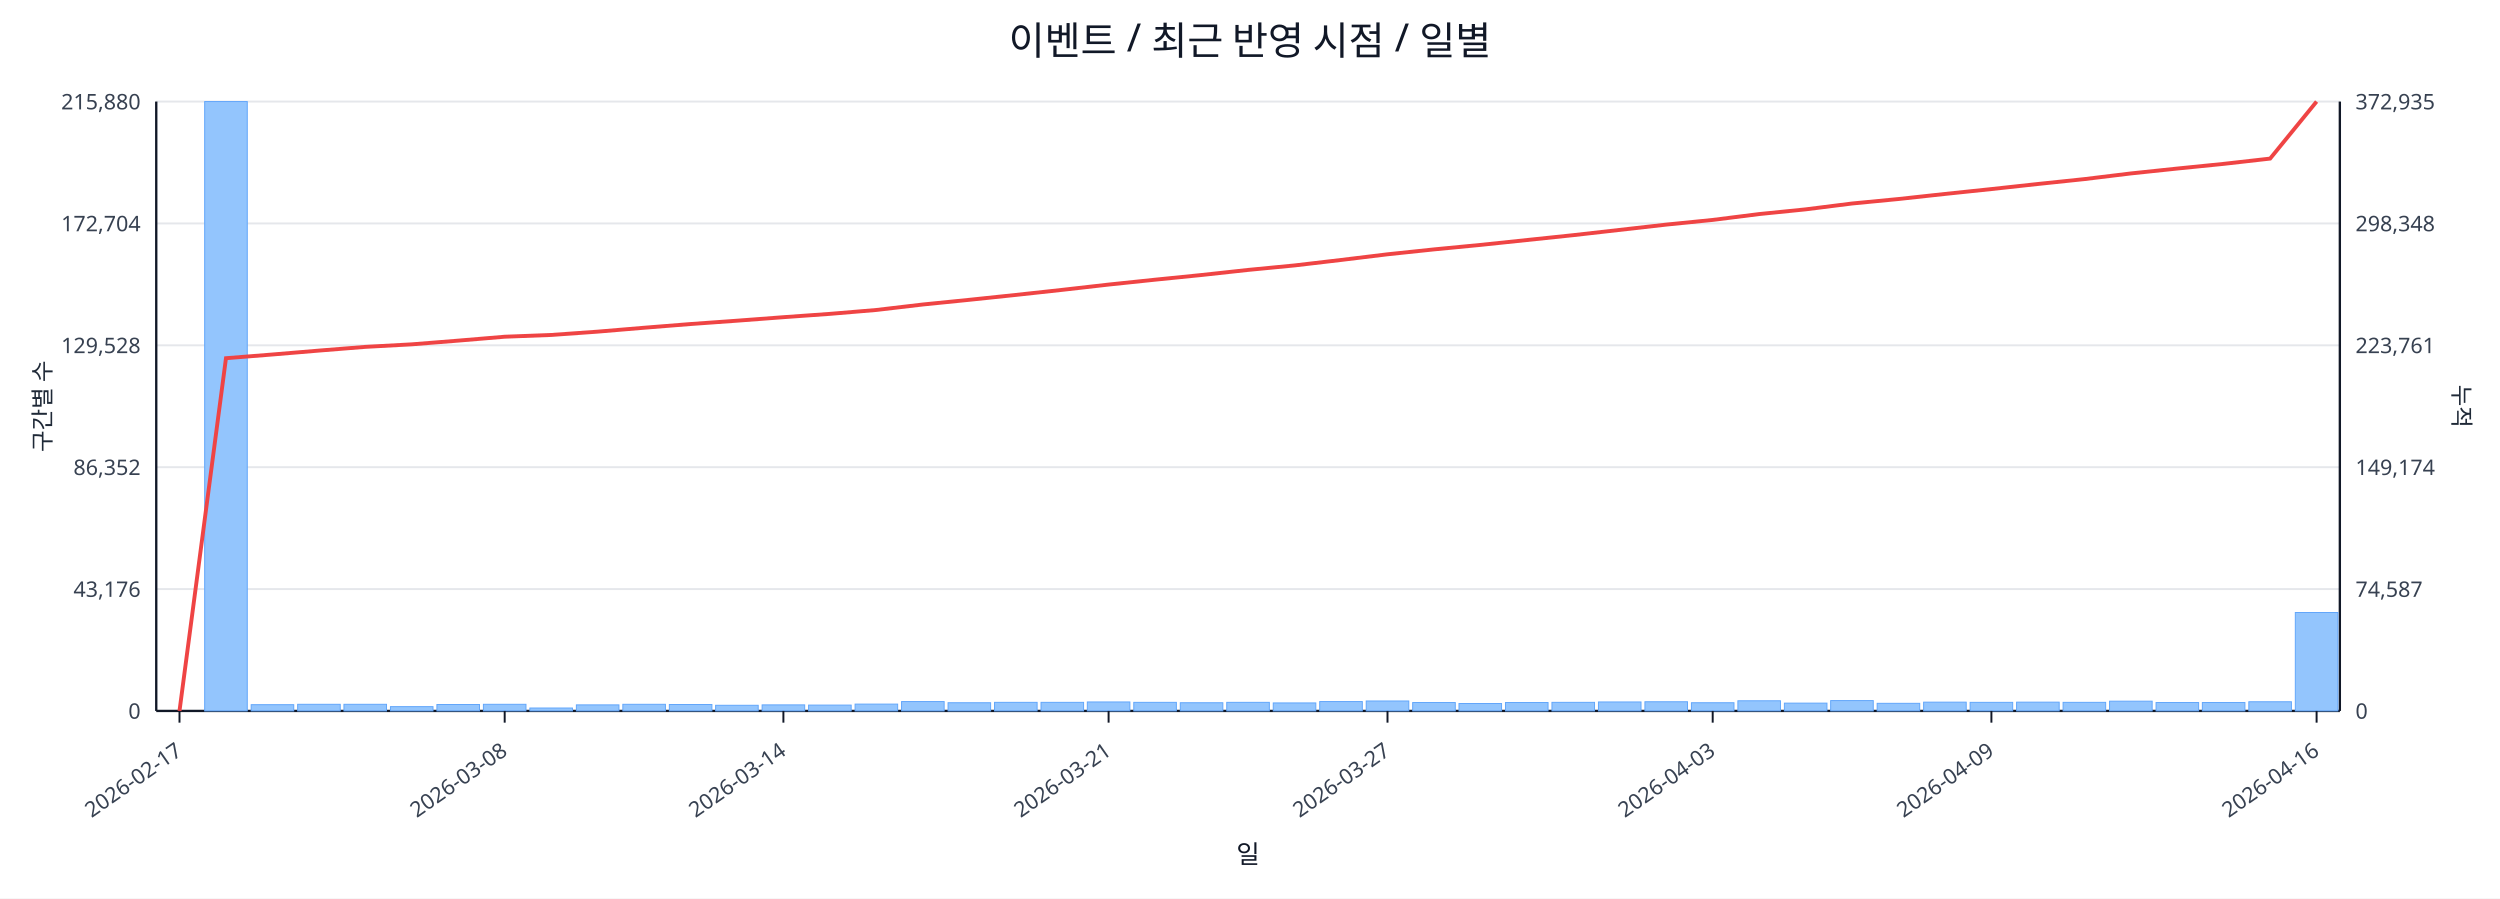
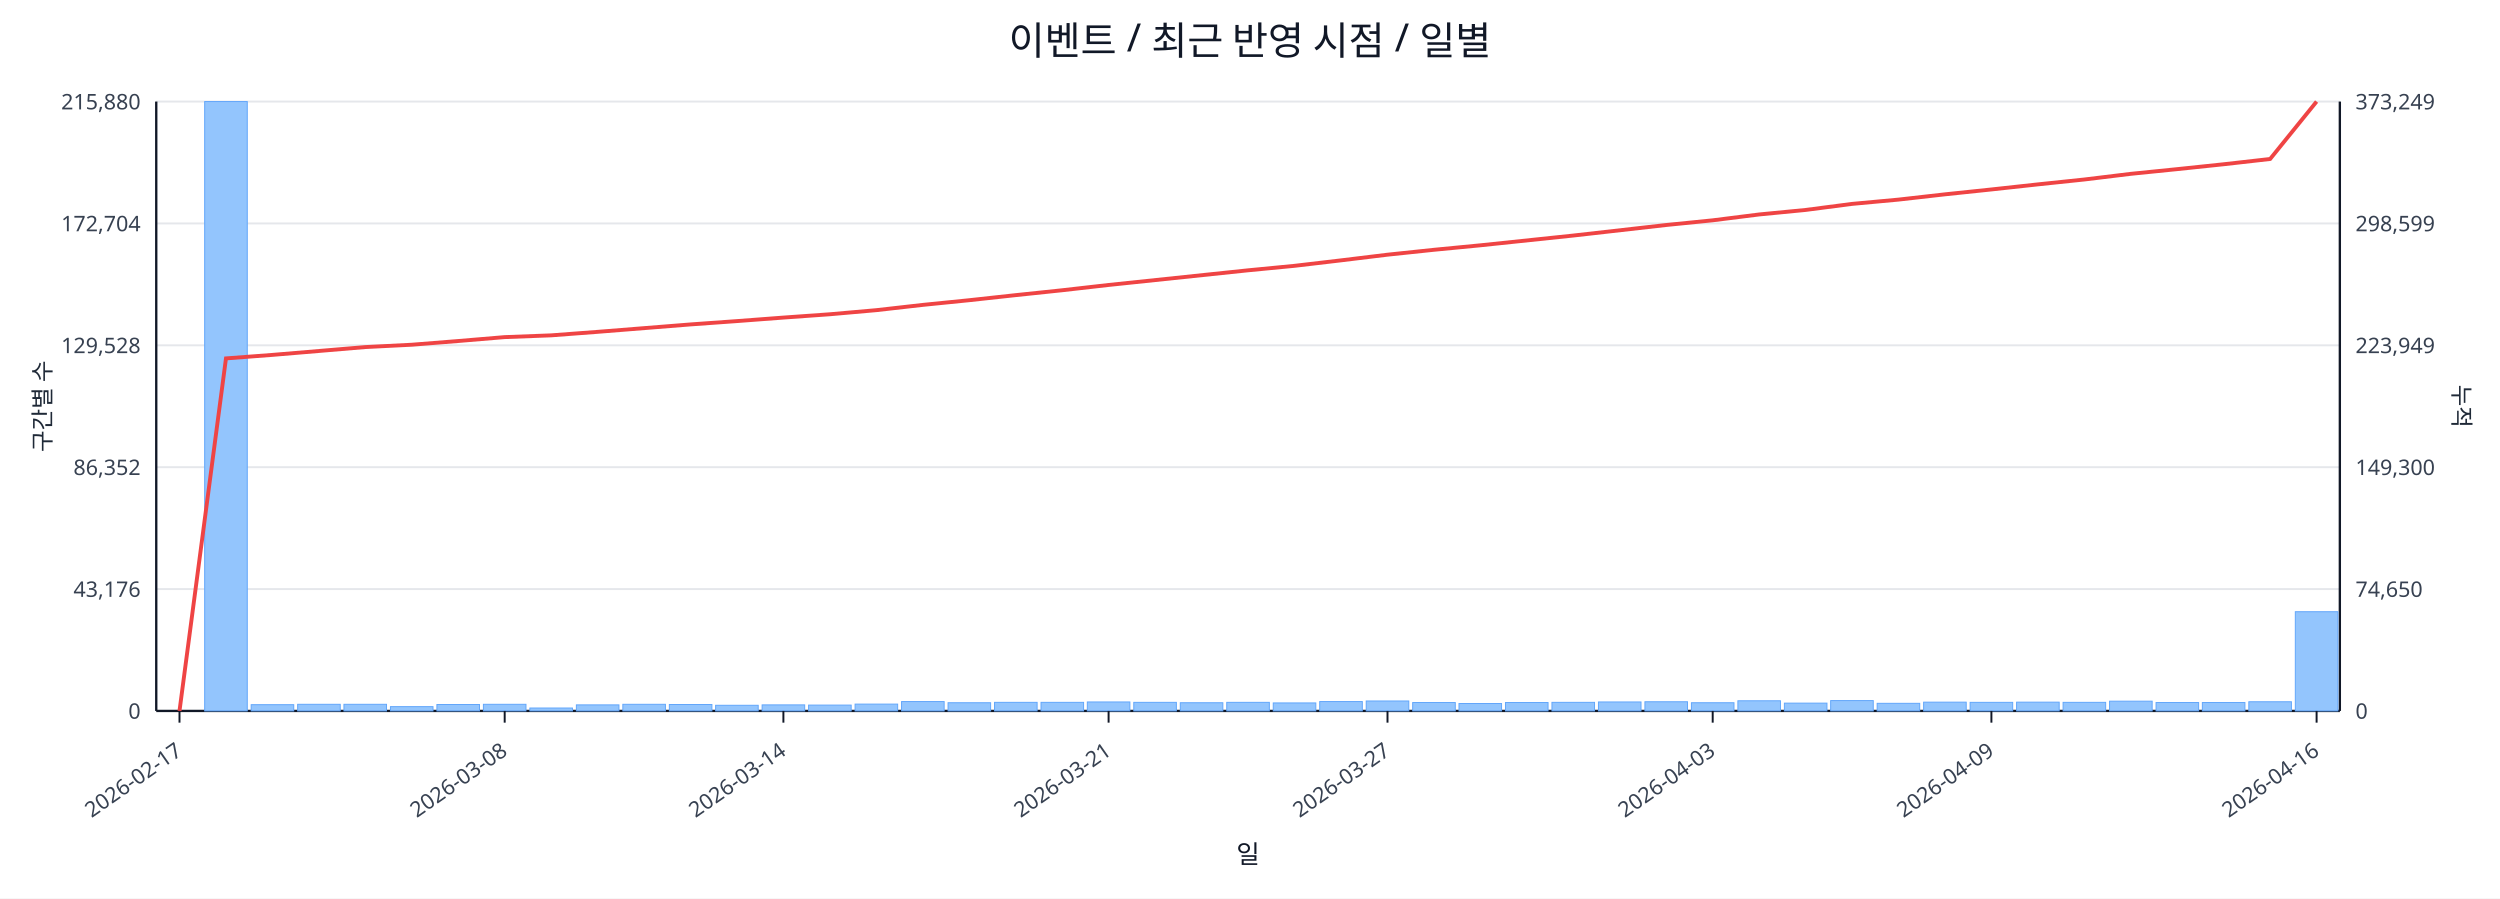
<svg xmlns="http://www.w3.org/2000/svg" width="1280" height="460" viewBox="0 0 1280 460">
  <rect x="0" y="0" width="100%" height="100%" fill="#ffffff" />
  <text x="640.0" y="28" font-size="20" text-anchor="middle" font-family="sans-serif" fill="#111827">이벤트 / 최근 반영 시점 / 일별</text>
  <line x1="80.0" y1="52.0" x2="1198.0" y2="52.0" stroke="#e5e7eb" stroke-width="1" />
  <text x="72.0" y="56.0" font-size="11" text-anchor="end" font-family="sans-serif" fill="#374151">215,880</text>
-   <text x="1206.0" y="56.0" font-size="11" text-anchor="start" font-family="sans-serif" fill="#374151">372,935</text>
+   <text x="1206.0" y="56.0" font-size="11" text-anchor="start" font-family="sans-serif" fill="#374151">373,249</text>
  <line x1="80.0" y1="114.4" x2="1198.0" y2="114.4" stroke="#e5e7eb" stroke-width="1" />
  <text x="72.0" y="118.4" font-size="11" text-anchor="end" font-family="sans-serif" fill="#374151">172,704</text>
-   <text x="1206.0" y="118.4" font-size="11" text-anchor="start" font-family="sans-serif" fill="#374151">298,348</text>
+   <text x="1206.0" y="118.4" font-size="11" text-anchor="start" font-family="sans-serif" fill="#374151">298,599</text>
  <line x1="80.0" y1="176.8" x2="1198.0" y2="176.8" stroke="#e5e7eb" stroke-width="1" />
  <text x="72.0" y="180.8" font-size="11" text-anchor="end" font-family="sans-serif" fill="#374151">129,528</text>
-   <text x="1206.0" y="180.8" font-size="11" text-anchor="start" font-family="sans-serif" fill="#374151">223,761</text>
+   <text x="1206.0" y="180.8" font-size="11" text-anchor="start" font-family="sans-serif" fill="#374151">223,949</text>
  <line x1="80.0" y1="239.2" x2="1198.0" y2="239.2" stroke="#e5e7eb" stroke-width="1" />
  <text x="72.0" y="243.2" font-size="11" text-anchor="end" font-family="sans-serif" fill="#374151">86,352</text>
-   <text x="1206.0" y="243.2" font-size="11" text-anchor="start" font-family="sans-serif" fill="#374151">149,174</text>
+   <text x="1206.0" y="243.2" font-size="11" text-anchor="start" font-family="sans-serif" fill="#374151">149,300</text>
  <line x1="80.0" y1="301.6" x2="1198.0" y2="301.6" stroke="#e5e7eb" stroke-width="1" />
  <text x="72.0" y="305.6" font-size="11" text-anchor="end" font-family="sans-serif" fill="#374151">43,176</text>
-   <text x="1206.0" y="305.6" font-size="11" text-anchor="start" font-family="sans-serif" fill="#374151">74,587</text>
+   <text x="1206.0" y="305.6" font-size="11" text-anchor="start" font-family="sans-serif" fill="#374151">74,650</text>
  <line x1="80.0" y1="364.0" x2="1198.0" y2="364.0" stroke="#e5e7eb" stroke-width="1" />
  <text x="72.0" y="368.0" font-size="11" text-anchor="end" font-family="sans-serif" fill="#374151">0</text>
  <text x="1206.0" y="368.0" font-size="11" text-anchor="start" font-family="sans-serif" fill="#374151">0</text>
  <line x1="80.0" y1="364.0" x2="1198.0" y2="364.0" stroke="#111827" stroke-width="1.2" />
  <line x1="80.0" y1="52.0" x2="80.0" y2="364.0" stroke="#111827" stroke-width="1.2" />
  <line x1="1198.0" y1="52.0" x2="1198.0" y2="364.0" stroke="#111827" stroke-width="1.2" />
  <rect x="81.0" y="364.0" width="21.8" height="0.0" fill="#93c5fd" stroke="#60a5fa" stroke-width="0.5" />
  <rect x="104.8" y="52.0" width="21.8" height="312.0" fill="#93c5fd" stroke="#60a5fa" stroke-width="0.5" />
  <rect x="128.6" y="360.8" width="21.8" height="3.2" fill="#93c5fd" stroke="#60a5fa" stroke-width="0.5" />
  <rect x="152.4" y="360.6" width="21.8" height="3.4" fill="#93c5fd" stroke="#60a5fa" stroke-width="0.5" />
  <rect x="176.1" y="360.6" width="21.8" height="3.4" fill="#93c5fd" stroke="#60a5fa" stroke-width="0.5" />
  <rect x="199.9" y="361.8" width="21.8" height="2.2" fill="#93c5fd" stroke="#60a5fa" stroke-width="0.5" />
  <rect x="223.7" y="360.7" width="21.8" height="3.3" fill="#93c5fd" stroke="#60a5fa" stroke-width="0.5" />
  <rect x="247.5" y="360.6" width="21.8" height="3.4" fill="#93c5fd" stroke="#60a5fa" stroke-width="0.5" />
  <rect x="271.3" y="362.5" width="21.8" height="1.5" fill="#93c5fd" stroke="#60a5fa" stroke-width="0.5" />
  <rect x="295.1" y="360.9" width="21.8" height="3.1" fill="#93c5fd" stroke="#60a5fa" stroke-width="0.5" />
  <rect x="318.9" y="360.6" width="21.8" height="3.4" fill="#93c5fd" stroke="#60a5fa" stroke-width="0.5" />
  <rect x="342.7" y="360.7" width="21.8" height="3.3" fill="#93c5fd" stroke="#60a5fa" stroke-width="0.5" />
  <rect x="366.4" y="361.1" width="21.8" height="2.9" fill="#93c5fd" stroke="#60a5fa" stroke-width="0.5" />
  <rect x="390.2" y="360.9" width="21.8" height="3.1" fill="#93c5fd" stroke="#60a5fa" stroke-width="0.5" />
  <rect x="414.0" y="361.0" width="21.8" height="3.0" fill="#93c5fd" stroke="#60a5fa" stroke-width="0.5" />
  <rect x="437.8" y="360.5" width="21.8" height="3.5" fill="#93c5fd" stroke="#60a5fa" stroke-width="0.5" />
  <rect x="461.6" y="359.2" width="21.8" height="4.8" fill="#93c5fd" stroke="#60a5fa" stroke-width="0.5" />
  <rect x="485.4" y="359.8" width="21.8" height="4.2" fill="#93c5fd" stroke="#60a5fa" stroke-width="0.5" />
  <rect x="509.2" y="359.6" width="21.8" height="4.4" fill="#93c5fd" stroke="#60a5fa" stroke-width="0.5" />
  <rect x="533.0" y="359.6" width="21.8" height="4.4" fill="#93c5fd" stroke="#60a5fa" stroke-width="0.5" />
  <rect x="556.7" y="359.4" width="21.8" height="4.6" fill="#93c5fd" stroke="#60a5fa" stroke-width="0.5" />
  <rect x="580.5" y="359.6" width="21.8" height="4.4" fill="#93c5fd" stroke="#60a5fa" stroke-width="0.5" />
  <rect x="604.3" y="359.8" width="21.8" height="4.2" fill="#93c5fd" stroke="#60a5fa" stroke-width="0.5" />
  <rect x="628.1" y="359.6" width="21.8" height="4.4" fill="#93c5fd" stroke="#60a5fa" stroke-width="0.5" />
  <rect x="651.9" y="359.9" width="21.8" height="4.1" fill="#93c5fd" stroke="#60a5fa" stroke-width="0.5" />
  <rect x="675.7" y="359.2" width="21.8" height="4.8" fill="#93c5fd" stroke="#60a5fa" stroke-width="0.5" />
  <rect x="699.5" y="358.9" width="21.8" height="5.1" fill="#93c5fd" stroke="#60a5fa" stroke-width="0.5" />
  <rect x="723.3" y="359.7" width="21.8" height="4.3" fill="#93c5fd" stroke="#60a5fa" stroke-width="0.5" />
  <rect x="747.0" y="360.2" width="21.8" height="3.8" fill="#93c5fd" stroke="#60a5fa" stroke-width="0.5" />
  <rect x="770.8" y="359.7" width="21.8" height="4.3" fill="#93c5fd" stroke="#60a5fa" stroke-width="0.5" />
  <rect x="794.6" y="359.6" width="21.8" height="4.4" fill="#93c5fd" stroke="#60a5fa" stroke-width="0.5" />
  <rect x="818.4" y="359.4" width="21.8" height="4.6" fill="#93c5fd" stroke="#60a5fa" stroke-width="0.5" />
  <rect x="842.2" y="359.3" width="21.8" height="4.7" fill="#93c5fd" stroke="#60a5fa" stroke-width="0.5" />
  <rect x="866.0" y="359.8" width="21.8" height="4.2" fill="#93c5fd" stroke="#60a5fa" stroke-width="0.5" />
  <rect x="889.8" y="358.8" width="21.8" height="5.2" fill="#93c5fd" stroke="#60a5fa" stroke-width="0.5" />
  <rect x="913.6" y="360.0" width="21.8" height="4.0" fill="#93c5fd" stroke="#60a5fa" stroke-width="0.5" />
  <rect x="937.3" y="358.7" width="21.8" height="5.3" fill="#93c5fd" stroke="#60a5fa" stroke-width="0.5" />
  <rect x="961.1" y="360.1" width="21.8" height="3.9" fill="#93c5fd" stroke="#60a5fa" stroke-width="0.5" />
  <rect x="984.9" y="359.5" width="21.8" height="4.5" fill="#93c5fd" stroke="#60a5fa" stroke-width="0.5" />
  <rect x="1008.7" y="359.6" width="21.8" height="4.4" fill="#93c5fd" stroke="#60a5fa" stroke-width="0.5" />
  <rect x="1032.5" y="359.5" width="21.8" height="4.5" fill="#93c5fd" stroke="#60a5fa" stroke-width="0.5" />
  <rect x="1056.3" y="359.6" width="21.8" height="4.4" fill="#93c5fd" stroke="#60a5fa" stroke-width="0.5" />
  <rect x="1080.1" y="359.0" width="21.8" height="5.0" fill="#93c5fd" stroke="#60a5fa" stroke-width="0.5" />
  <rect x="1103.9" y="359.7" width="21.8" height="4.3" fill="#93c5fd" stroke="#60a5fa" stroke-width="0.5" />
  <rect x="1127.6" y="359.7" width="21.8" height="4.3" fill="#93c5fd" stroke="#60a5fa" stroke-width="0.5" />
  <rect x="1151.4" y="359.3" width="21.8" height="4.7" fill="#93c5fd" stroke="#60a5fa" stroke-width="0.5" />
-   <rect x="1175.2" y="313.6" width="21.8" height="50.4" fill="#93c5fd" stroke="#60a5fa" stroke-width="0.5" />
-   <polyline fill="none" stroke="#ef4444" stroke-width="2" points="91.9,364.0 115.7,183.4 139.5,181.5 163.3,179.5 187.0,177.6 210.8,176.3 234.6,174.4 258.4,172.4 282.2,171.5 306.0,169.8 329.8,167.8 353.6,165.9 377.3,164.2 401.1,162.4 424.9,160.7 448.7,158.7 472.5,155.9 496.3,153.5 520.1,151.0 543.9,148.4 567.6,145.7 591.4,143.2 615.2,140.8 639.0,138.2 662.8,135.9 686.6,133.1 710.4,130.2 734.1,127.7 757.9,125.4 781.7,122.9 805.5,120.4 829.3,117.7 853.1,115.0 876.9,112.6 900.7,109.6 924.4,107.2 948.2,104.2 972.0,101.9 995.8,99.3 1019.6,96.8 1043.4,94.2 1067.2,91.7 1091.0,88.8 1114.7,86.3 1138.5,83.9 1162.3,81.2 1186.1,52.0" />
+   <rect x="1175.2" y="313.2" width="21.8" height="50.8" fill="#93c5fd" stroke="#60a5fa" stroke-width="0.5" />
+   <polyline fill="none" stroke="#ef4444" stroke-width="2" points="91.9,364.0 115.7,183.5 139.5,181.7 163.3,179.7 187.0,177.7 210.8,176.5 234.6,174.6 258.4,172.6 282.2,171.7 306.0,169.9 329.8,168.0 353.6,166.1 377.3,164.4 401.1,162.6 424.9,160.9 448.7,158.8 472.5,156.1 496.3,153.7 520.1,151.1 543.9,148.6 567.6,145.9 591.4,143.4 615.2,140.9 639.0,138.4 662.8,136.1 686.6,133.3 710.4,130.4 734.1,127.9 757.9,125.6 781.7,123.1 805.5,120.6 829.3,117.9 853.1,115.2 876.9,112.8 900.7,109.8 924.4,107.5 948.2,104.4 972.0,102.2 995.8,99.5 1019.6,97.0 1043.4,94.4 1067.2,91.9 1091.0,89.0 1114.7,86.6 1138.5,84.1 1162.3,81.4 1186.1,52.0" />
  <line x1="91.9" y1="364.0" x2="91.9" y2="370.0" stroke="#111827" stroke-width="1" />
  <text x="93.9" y="386.0" font-size="11" text-anchor="end" transform="rotate(-35 93.9 386.0)" font-family="sans-serif" fill="#374151">2026-02-17</text>
  <line x1="258.4" y1="364.0" x2="258.4" y2="370.0" stroke="#111827" stroke-width="1" />
  <text x="260.4" y="386.0" font-size="11" text-anchor="end" transform="rotate(-35 260.4 386.0)" font-family="sans-serif" fill="#374151">2026-03-08</text>
  <line x1="401.1" y1="364.0" x2="401.1" y2="370.0" stroke="#111827" stroke-width="1" />
  <text x="403.1" y="386.0" font-size="11" text-anchor="end" transform="rotate(-35 403.1 386.0)" font-family="sans-serif" fill="#374151">2026-03-14</text>
  <line x1="567.6" y1="364.0" x2="567.6" y2="370.0" stroke="#111827" stroke-width="1" />
  <text x="569.6" y="386.0" font-size="11" text-anchor="end" transform="rotate(-35 569.6 386.0)" font-family="sans-serif" fill="#374151">2026-03-21</text>
  <line x1="710.4" y1="364.0" x2="710.4" y2="370.0" stroke="#111827" stroke-width="1" />
  <text x="712.4" y="386.0" font-size="11" text-anchor="end" transform="rotate(-35 712.4 386.0)" font-family="sans-serif" fill="#374151">2026-03-27</text>
  <line x1="876.9" y1="364.0" x2="876.9" y2="370.0" stroke="#111827" stroke-width="1" />
  <text x="878.9" y="386.0" font-size="11" text-anchor="end" transform="rotate(-35 878.9 386.0)" font-family="sans-serif" fill="#374151">2026-04-03</text>
  <line x1="1019.6" y1="364.0" x2="1019.6" y2="370.0" stroke="#111827" stroke-width="1" />
  <text x="1021.6" y="386.0" font-size="11" text-anchor="end" transform="rotate(-35 1021.6 386.0)" font-family="sans-serif" fill="#374151">2026-04-09</text>
  <line x1="1186.1" y1="364.0" x2="1186.1" y2="370.0" stroke="#111827" stroke-width="1" />
  <text x="1188.1" y="386.0" font-size="11" text-anchor="end" transform="rotate(-35 1188.1 386.0)" font-family="sans-serif" fill="#374151">2026-04-16</text>
  <text x="26" y="208.0" font-size="12" transform="rotate(-90 26 208.0)" text-anchor="middle" font-family="sans-serif" fill="#1f2937">구간별 수</text>
  <text x="1256.0" y="208.0" font-size="12" transform="rotate(90 1256.0 208.0)" text-anchor="middle" font-family="sans-serif" fill="#1f2937">누적</text>
  <text x="639.0" y="442.0" font-size="13" text-anchor="middle" font-family="sans-serif" fill="#111827">일</text>
</svg>
